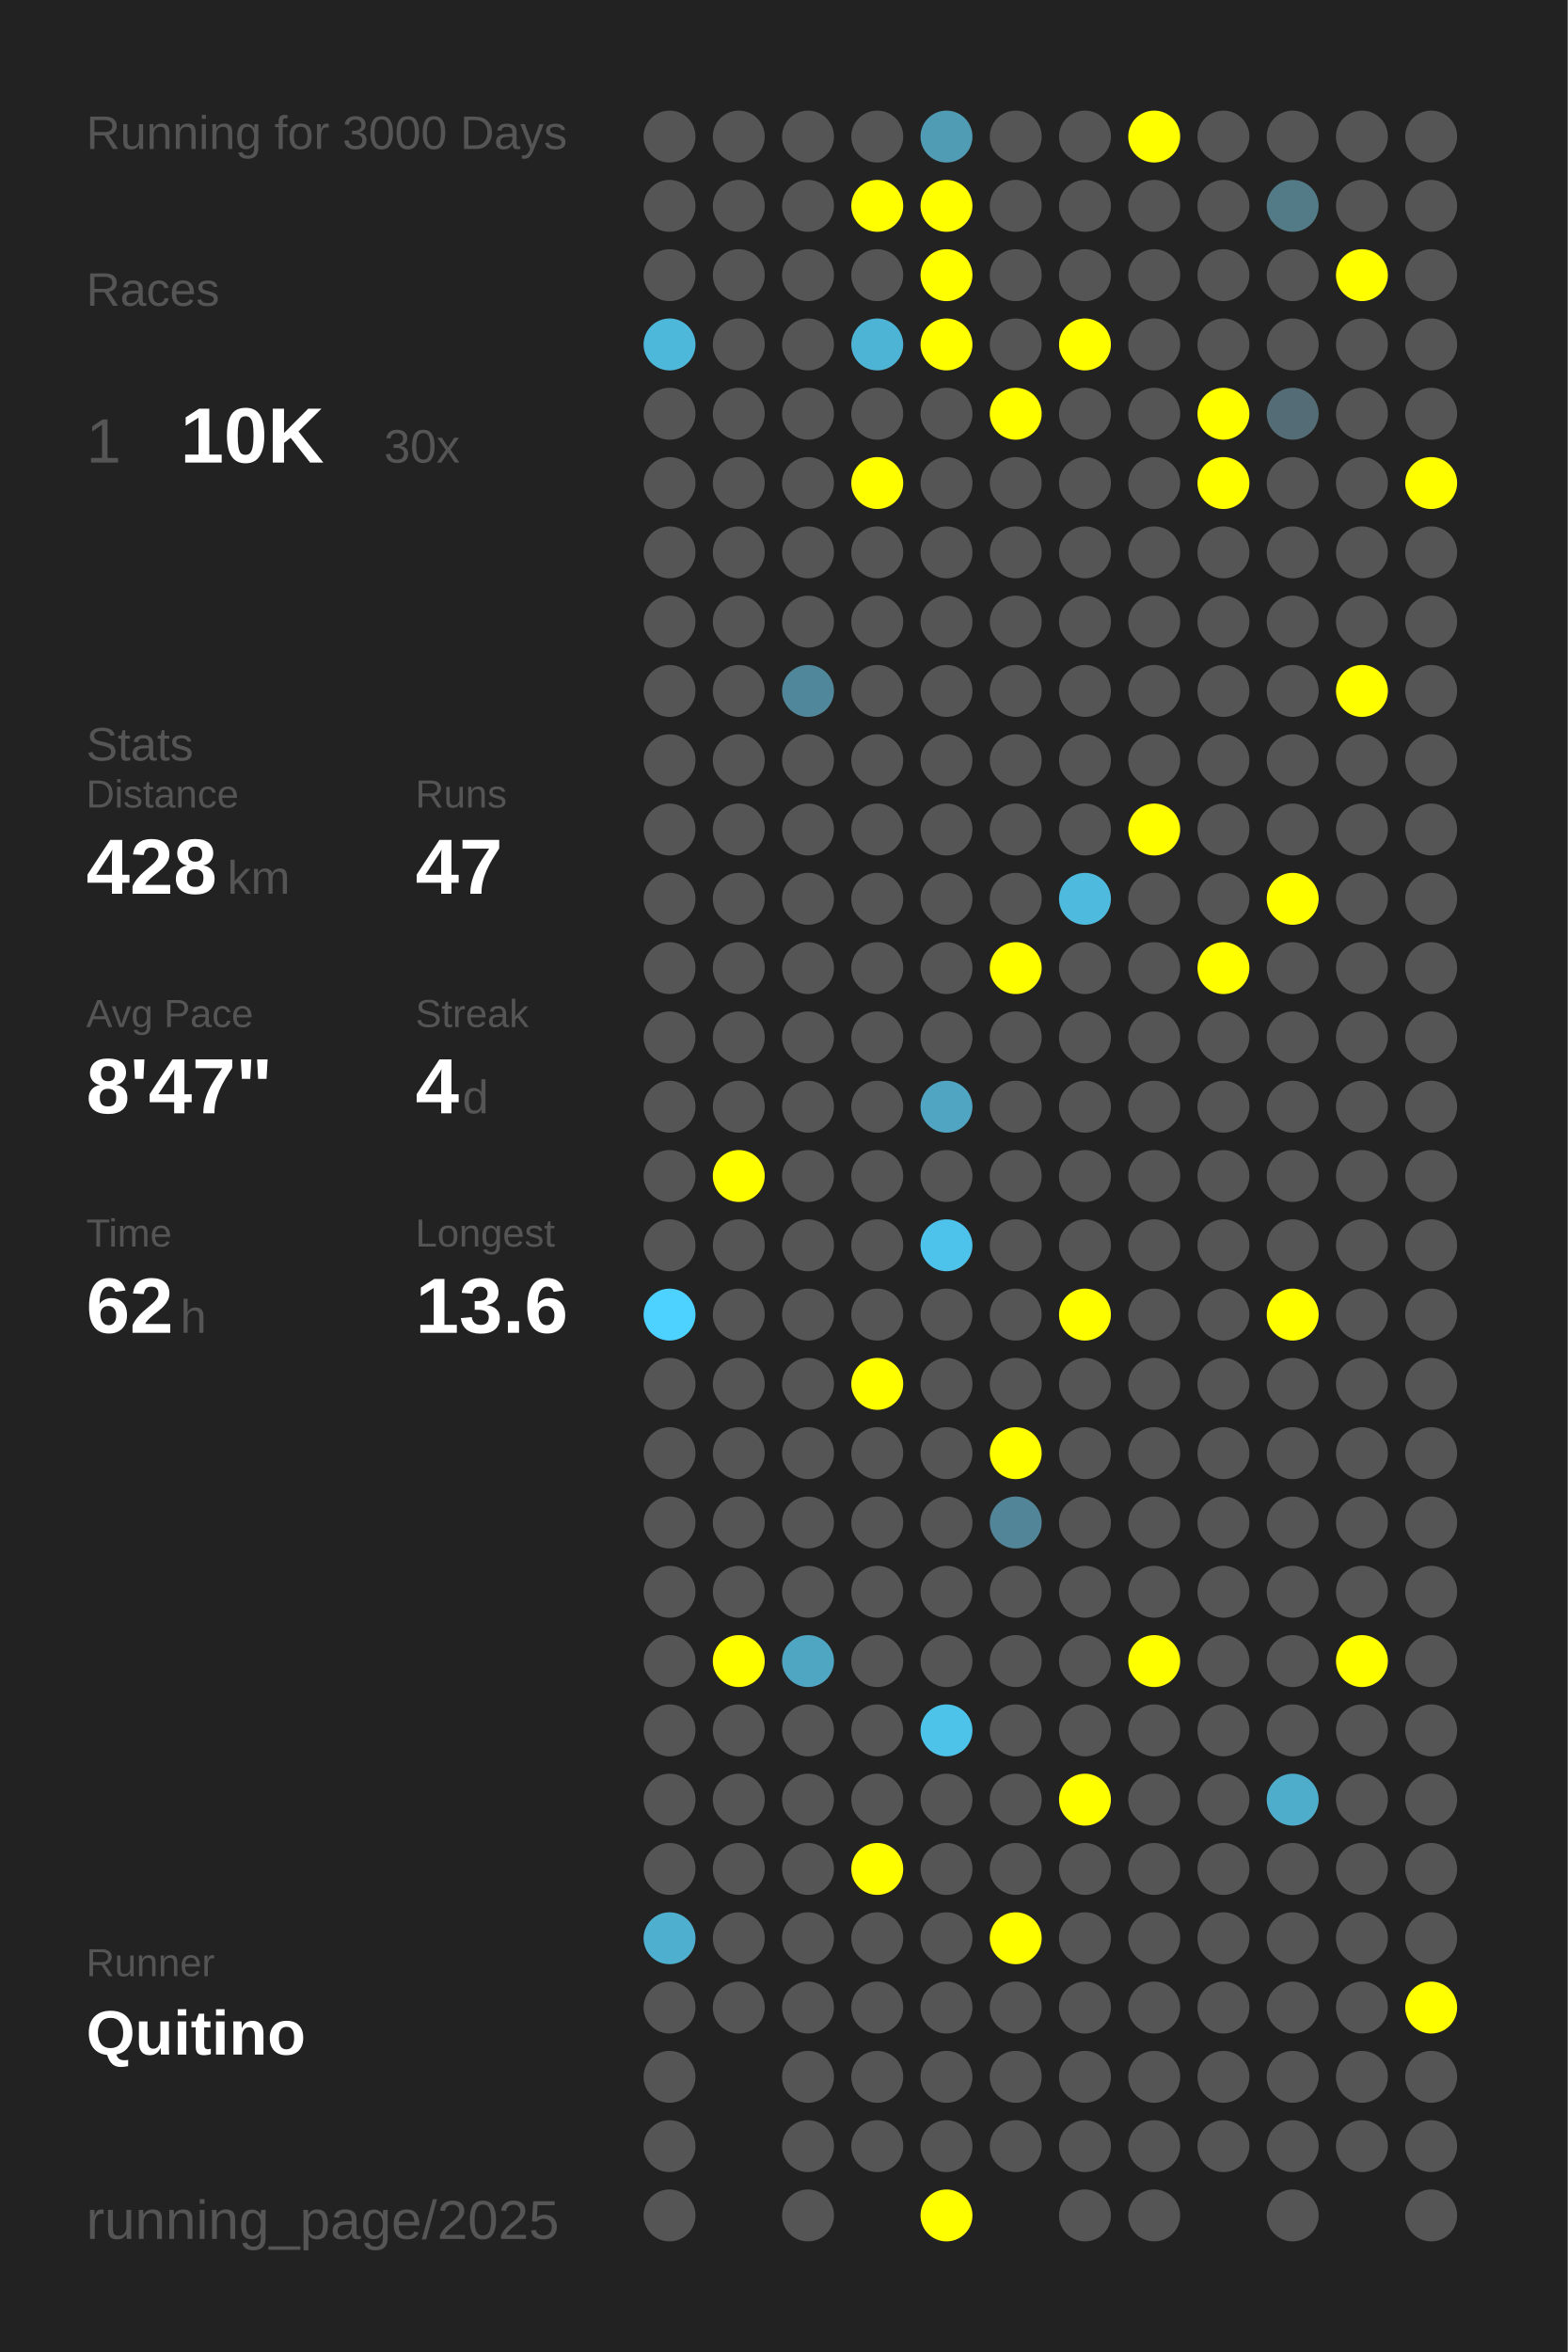
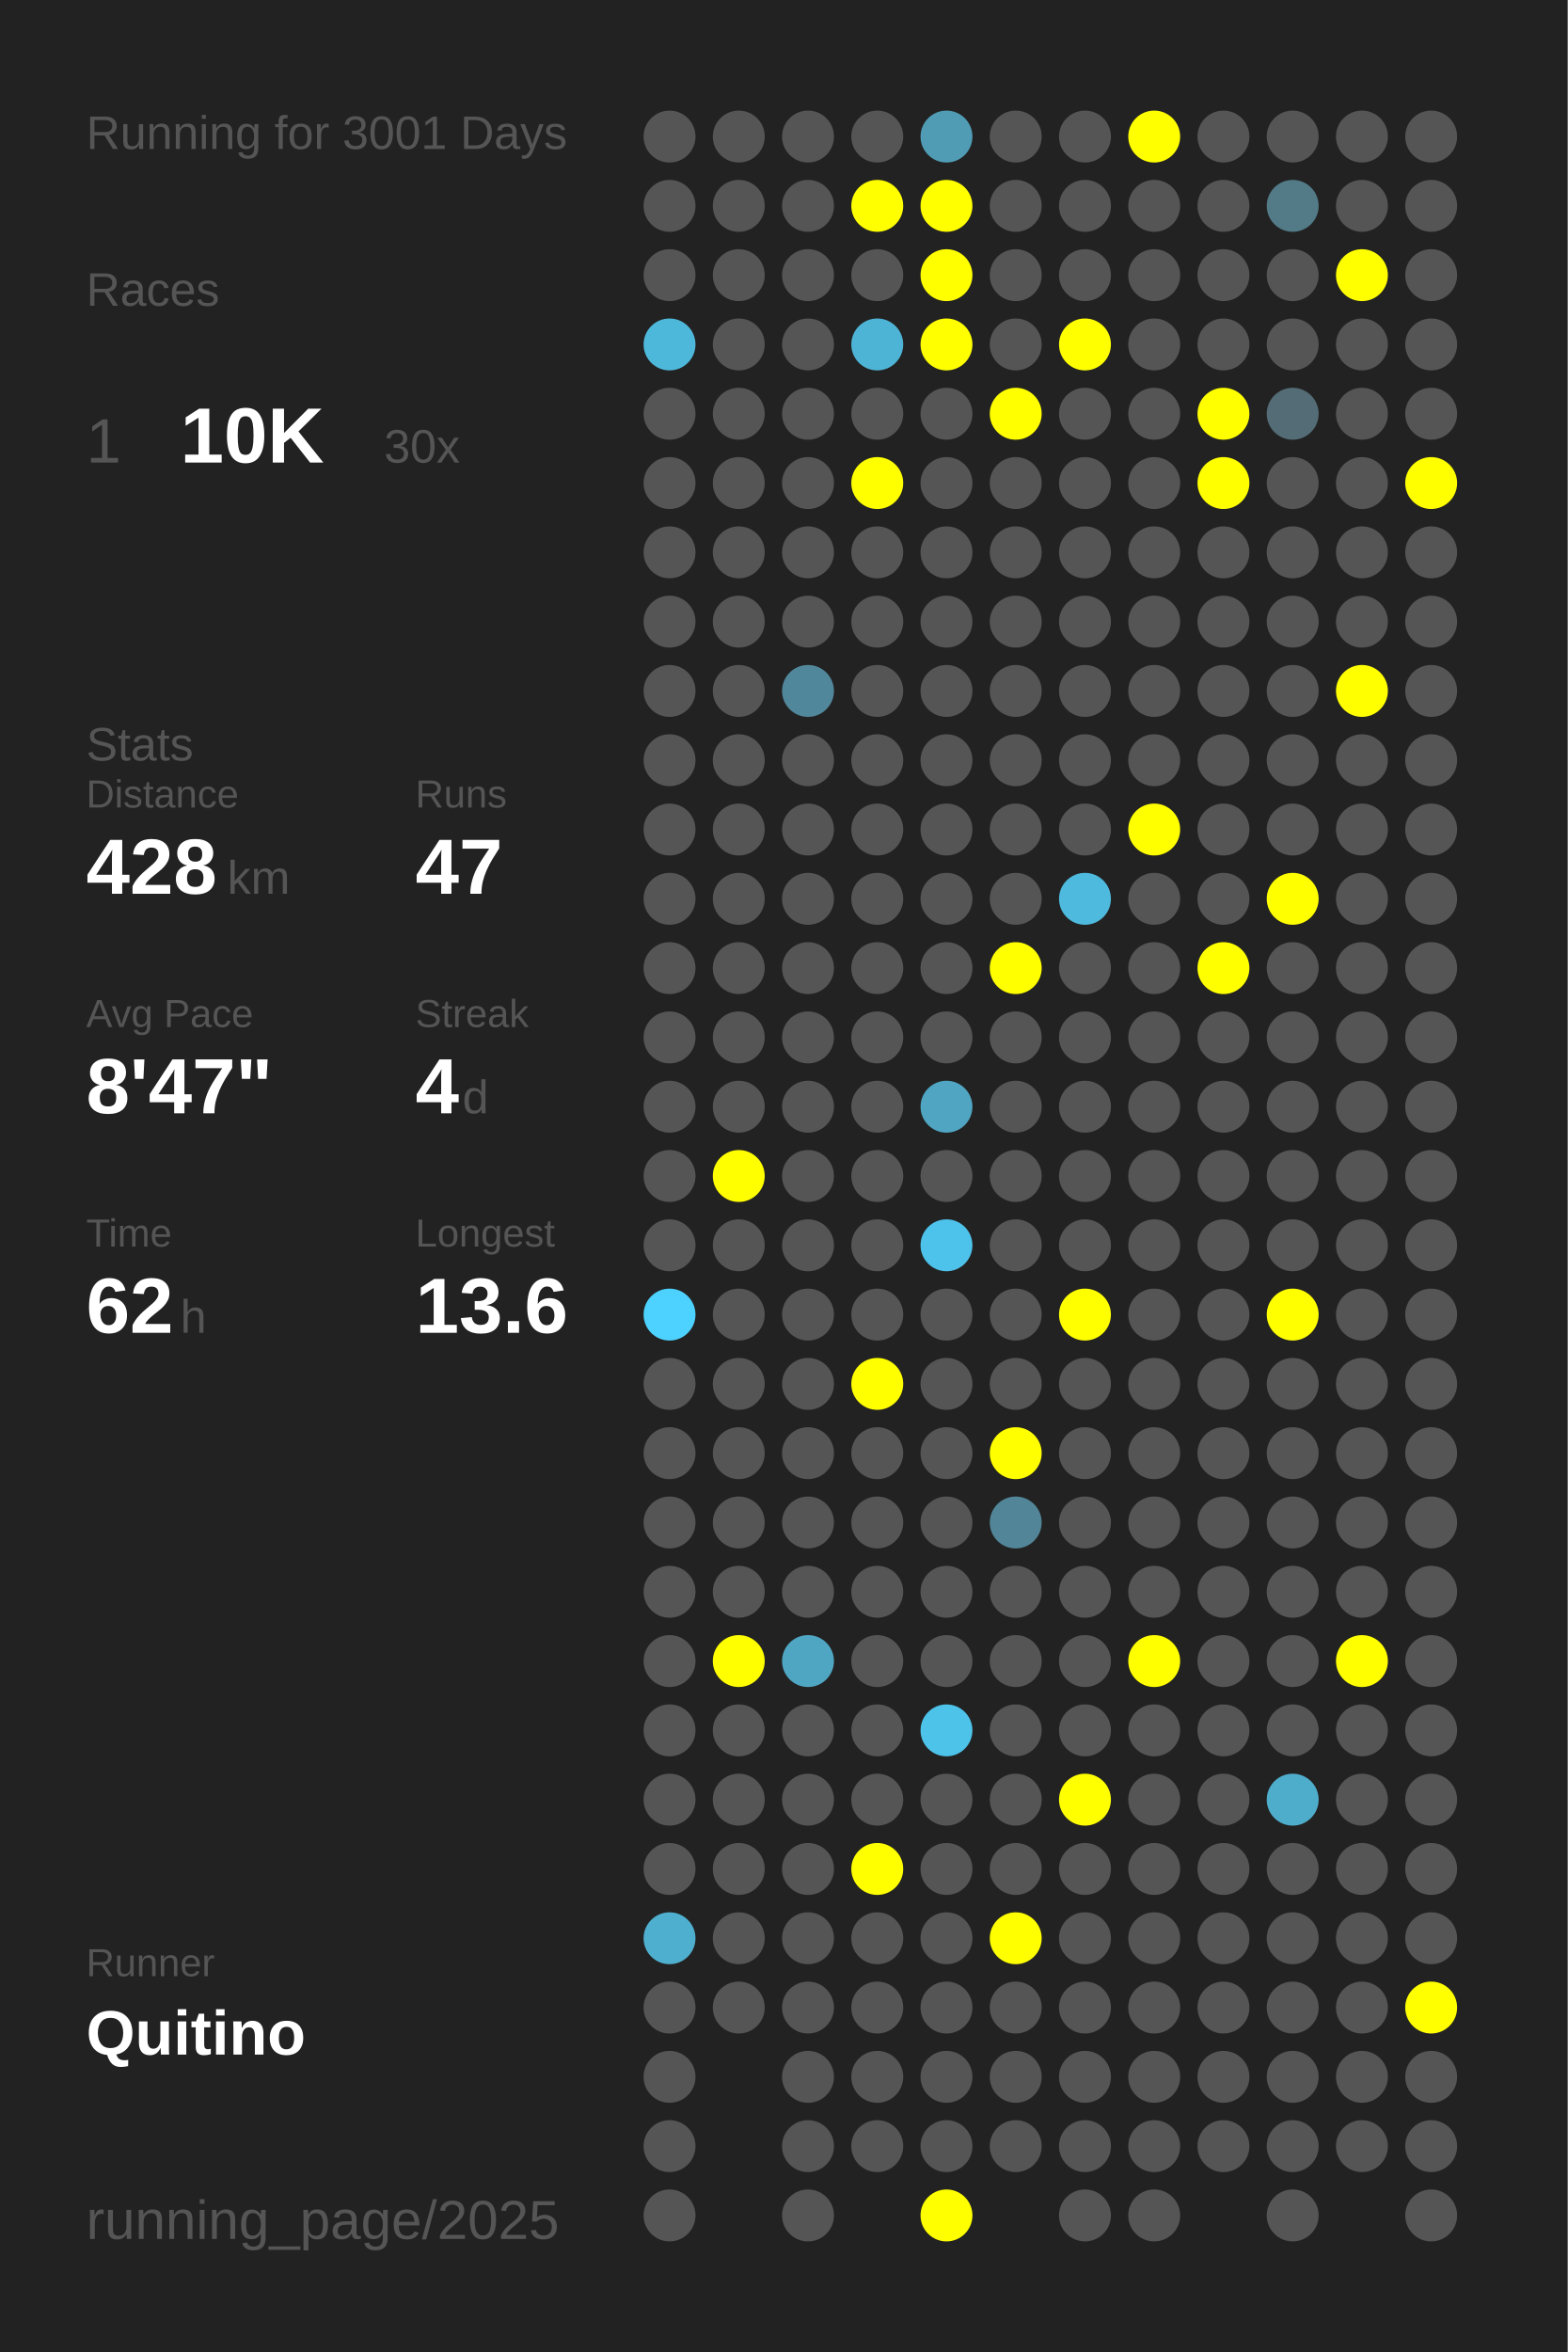
<svg xmlns="http://www.w3.org/2000/svg" baseProfile="full" height="300mm" version="1.1" viewBox="0,0,200,300" width="200mm">
  <defs />
  <rect fill="#222222" height="300" width="200" x="0" y="0" />
-   <text fill="#555555" style="font-size:6px; font-family:Arial;" x="11" y="19">Running for 3000 Days</text>
+   <text fill="#555555" style="font-size:6px; font-family:Arial;" x="11" y="19">Running for 3001 Days</text>
  <text fill="#555555" style="font-size:6px; font-family:Arial;" x="11" y="39">Races</text>
  <text fill="#555555" style="font-size:8px; font-family:Arial;" x="11" y="59">1</text>
  <text fill="#FFFFFF" style="font-size:10px; font-family:Arial; font-weight:bold;" x="23" y="59">10K</text>
  <text fill="#555555" style="font-size:6px; font-family:Arial;" x="49" y="59">30x</text>
  <text fill="#555555" style="font-size:6px; font-family:Arial;" x="11" y="97">Stats</text>
  <text fill="#555555" style="font-size:5px; font-family:Arial;" x="11" y="103">Distance</text>
  <text fill="#FFFFFF" style="font-size:10px; font-family:Arial; font-weight:bold;" x="11" y="114">428</text>
  <text fill="#555555" style="font-size:6px; font-family:Arial;" x="29" y="114">km</text>
  <text fill="#555555" style="font-size:5px; font-family:Arial;" x="53" y="103">Runs</text>
  <text fill="#FFFFFF" style="font-size:10px; font-family:Arial; font-weight:bold;" x="53" y="114">47</text>
  <text fill="#555555" style="font-size:5px; font-family:Arial;" x="11" y="131">Avg Pace</text>
  <text fill="#FFFFFF" style="font-size:10px; font-family:Arial; font-weight:bold;" x="11" y="142">8'47"</text>
  <text fill="#555555" style="font-size:5px; font-family:Arial;" x="53" y="131">Streak</text>
  <text fill="#FFFFFF" style="font-size:10px; font-family:Arial; font-weight:bold;" x="53" y="142">4</text>
  <text fill="#555555" style="font-size:6px; font-family:Arial;" x="59" y="142">d</text>
  <text fill="#555555" style="font-size:5px; font-family:Arial;" x="11" y="159">Time</text>
  <text fill="#FFFFFF" style="font-size:10px; font-family:Arial; font-weight:bold;" x="11" y="170">62</text>
  <text fill="#555555" style="font-size:6px; font-family:Arial;" x="23" y="170">h</text>
  <text fill="#555555" style="font-size:5px; font-family:Arial;" x="53" y="159">Longest</text>
  <text fill="#FFFFFF" style="font-size:10px; font-family:Arial; font-weight:bold;" x="53" y="170">13.6</text>
  <text fill="#555555" style="font-size:5px; font-family:Arial;" x="11" y="252.065">Runner</text>
  <text fill="#FFFFFF" style="font-size:8px; font-family:Arial; font-weight:bold;" x="11" y="262.065">Quitino</text>
  <text fill="#555555" style="font-size:7px; font-family:Arial;" x="11" y="285.581">running_page/2025</text>
  <circle cx="85.417" cy="17.419" fill="#555555" r="3.312" />
  <circle cx="85.417" cy="26.258" fill="#555555" r="3.312" />
  <circle cx="85.417" cy="35.097" fill="#555555" r="3.312" />
  <circle cx="85.417" cy="43.935" fill="#4eb8db" r="3.312" />
  <circle cx="85.417" cy="52.774" fill="#555555" r="3.312" />
  <circle cx="85.417" cy="61.613" fill="#555555" r="3.312" />
  <circle cx="85.417" cy="70.452" fill="#555555" r="3.312" />
  <circle cx="85.417" cy="79.29" fill="#555555" r="3.312" />
  <circle cx="85.417" cy="88.129" fill="#555555" r="3.312" />
  <circle cx="85.417" cy="96.968" fill="#555555" r="3.312" />
  <circle cx="85.417" cy="105.806" fill="#555555" r="3.312" />
  <circle cx="85.417" cy="114.645" fill="#555555" r="3.312" />
  <circle cx="85.417" cy="123.484" fill="#555555" r="3.312" />
  <circle cx="85.417" cy="132.323" fill="#555555" r="3.312" />
  <circle cx="85.417" cy="141.161" fill="#555555" r="3.312" />
  <circle cx="85.417" cy="150" fill="#555555" r="3.312" />
  <circle cx="85.417" cy="158.839" fill="#555555" r="3.312" />
  <circle cx="85.417" cy="167.677" fill="#4dd1fe" r="3.312" />
  <circle cx="85.417" cy="176.516" fill="#555555" r="3.312" />
  <circle cx="85.417" cy="185.355" fill="#555555" r="3.312" />
  <circle cx="85.417" cy="194.194" fill="#555555" r="3.312" />
  <circle cx="85.417" cy="203.032" fill="#555555" r="3.312" />
  <circle cx="85.417" cy="211.871" fill="#555555" r="3.312" />
  <circle cx="85.417" cy="220.71" fill="#555555" r="3.312" />
  <circle cx="85.417" cy="229.548" fill="#555555" r="3.312" />
  <circle cx="85.417" cy="238.387" fill="#555555" r="3.312" />
  <circle cx="85.417" cy="247.226" fill="#4fafcf" r="3.312" />
  <circle cx="85.417" cy="256.065" fill="#555555" r="3.312" />
  <circle cx="85.417" cy="264.903" fill="#555555" r="3.312" />
  <circle cx="85.417" cy="273.742" fill="#555555" r="3.312" />
  <circle cx="85.417" cy="282.581" fill="#555555" r="3.312" />
  <circle cx="94.25" cy="17.419" fill="#555555" r="3.312" />
  <circle cx="94.25" cy="26.258" fill="#555555" r="3.312" />
  <circle cx="94.25" cy="35.097" fill="#555555" r="3.312" />
  <circle cx="94.25" cy="43.935" fill="#555555" r="3.312" />
  <circle cx="94.25" cy="52.774" fill="#555555" r="3.312" />
  <circle cx="94.25" cy="61.613" fill="#555555" r="3.312" />
  <circle cx="94.25" cy="70.452" fill="#555555" r="3.312" />
  <circle cx="94.25" cy="79.29" fill="#555555" r="3.312" />
  <circle cx="94.25" cy="88.129" fill="#555555" r="3.312" />
  <circle cx="94.25" cy="96.968" fill="#555555" r="3.312" />
  <circle cx="94.25" cy="105.806" fill="#555555" r="3.312" />
  <circle cx="94.25" cy="114.645" fill="#555555" r="3.312" />
  <circle cx="94.25" cy="123.484" fill="#555555" r="3.312" />
  <circle cx="94.25" cy="132.323" fill="#555555" r="3.312" />
  <circle cx="94.25" cy="141.161" fill="#555555" r="3.312" />
  <circle cx="94.25" cy="150" fill="#FFFF00" r="3.312" />
  <circle cx="94.25" cy="158.839" fill="#555555" r="3.312" />
  <circle cx="94.25" cy="167.677" fill="#555555" r="3.312" />
  <circle cx="94.25" cy="176.516" fill="#555555" r="3.312" />
  <circle cx="94.25" cy="185.355" fill="#555555" r="3.312" />
  <circle cx="94.25" cy="194.194" fill="#555555" r="3.312" />
  <circle cx="94.25" cy="203.032" fill="#555555" r="3.312" />
  <circle cx="94.25" cy="211.871" fill="#FFFF00" r="3.312" />
  <circle cx="94.25" cy="220.71" fill="#555555" r="3.312" />
  <circle cx="94.25" cy="229.548" fill="#555555" r="3.312" />
  <circle cx="94.25" cy="238.387" fill="#555555" r="3.312" />
  <circle cx="94.25" cy="247.226" fill="#555555" r="3.312" />
  <circle cx="94.25" cy="256.065" fill="#555555" r="3.312" />
  <circle cx="103.083" cy="17.419" fill="#555555" r="3.312" />
  <circle cx="103.083" cy="26.258" fill="#555555" r="3.312" />
  <circle cx="103.083" cy="35.097" fill="#555555" r="3.312" />
  <circle cx="103.083" cy="43.935" fill="#555555" r="3.312" />
  <circle cx="103.083" cy="52.774" fill="#555555" r="3.312" />
  <circle cx="103.083" cy="61.613" fill="#555555" r="3.312" />
  <circle cx="103.083" cy="70.452" fill="#555555" r="3.312" />
  <circle cx="103.083" cy="79.29" fill="#555555" r="3.312" />
  <circle cx="103.083" cy="88.129" fill="#51879a" r="3.312" />
  <circle cx="103.083" cy="96.968" fill="#555555" r="3.312" />
  <circle cx="103.083" cy="105.806" fill="#555555" r="3.312" />
  <circle cx="103.083" cy="114.645" fill="#555555" r="3.312" />
  <circle cx="103.083" cy="123.484" fill="#555555" r="3.312" />
  <circle cx="103.083" cy="132.323" fill="#555555" r="3.312" />
  <circle cx="103.083" cy="141.161" fill="#555555" r="3.312" />
  <circle cx="103.083" cy="150" fill="#555555" r="3.312" />
  <circle cx="103.083" cy="158.839" fill="#555555" r="3.312" />
  <circle cx="103.083" cy="167.677" fill="#555555" r="3.312" />
  <circle cx="103.083" cy="176.516" fill="#555555" r="3.312" />
  <circle cx="103.083" cy="185.355" fill="#555555" r="3.312" />
  <circle cx="103.083" cy="194.194" fill="#555555" r="3.312" />
  <circle cx="103.083" cy="203.032" fill="#555555" r="3.312" />
  <circle cx="103.083" cy="211.871" fill="#4fa6c3" r="3.312" />
  <circle cx="103.083" cy="220.71" fill="#555555" r="3.312" />
  <circle cx="103.083" cy="229.548" fill="#555555" r="3.312" />
  <circle cx="103.083" cy="238.387" fill="#555555" r="3.312" />
  <circle cx="103.083" cy="247.226" fill="#555555" r="3.312" />
  <circle cx="103.083" cy="256.065" fill="#555555" r="3.312" />
  <circle cx="103.083" cy="264.903" fill="#555555" r="3.312" />
  <circle cx="103.083" cy="273.742" fill="#555555" r="3.312" />
  <circle cx="103.083" cy="282.581" fill="#555555" r="3.312" />
  <circle cx="111.917" cy="17.419" fill="#555555" r="3.312" />
  <circle cx="111.917" cy="26.258" fill="#FFFF00" r="3.312" />
  <circle cx="111.917" cy="35.097" fill="#555555" r="3.312" />
  <circle cx="111.917" cy="43.935" fill="#4eb4d6" r="3.312" />
  <circle cx="111.917" cy="52.774" fill="#555555" r="3.312" />
  <circle cx="111.917" cy="61.613" fill="#FFFF00" r="3.312" />
  <circle cx="111.917" cy="70.452" fill="#555555" r="3.312" />
  <circle cx="111.917" cy="79.29" fill="#555555" r="3.312" />
  <circle cx="111.917" cy="88.129" fill="#555555" r="3.312" />
  <circle cx="111.917" cy="96.968" fill="#555555" r="3.312" />
  <circle cx="111.917" cy="105.806" fill="#555555" r="3.312" />
  <circle cx="111.917" cy="114.645" fill="#555555" r="3.312" />
  <circle cx="111.917" cy="123.484" fill="#555555" r="3.312" />
  <circle cx="111.917" cy="132.323" fill="#555555" r="3.312" />
  <circle cx="111.917" cy="141.161" fill="#555555" r="3.312" />
  <circle cx="111.917" cy="150" fill="#555555" r="3.312" />
  <circle cx="111.917" cy="158.839" fill="#555555" r="3.312" />
  <circle cx="111.917" cy="167.677" fill="#555555" r="3.312" />
  <circle cx="111.917" cy="176.516" fill="#FFFF00" r="3.312" />
  <circle cx="111.917" cy="185.355" fill="#555555" r="3.312" />
  <circle cx="111.917" cy="194.194" fill="#555555" r="3.312" />
  <circle cx="111.917" cy="203.032" fill="#555555" r="3.312" />
  <circle cx="111.917" cy="211.871" fill="#555555" r="3.312" />
  <circle cx="111.917" cy="220.71" fill="#555555" r="3.312" />
  <circle cx="111.917" cy="229.548" fill="#555555" r="3.312" />
  <circle cx="111.917" cy="238.387" fill="#FFFF00" r="3.312" />
  <circle cx="111.917" cy="247.226" fill="#555555" r="3.312" />
  <circle cx="111.917" cy="256.065" fill="#555555" r="3.312" />
  <circle cx="111.917" cy="264.903" fill="#555555" r="3.312" />
  <circle cx="111.917" cy="273.742" fill="#555555" r="3.312" />
  <circle cx="120.75" cy="17.419" fill="#509cb5" r="3.312" />
  <circle cx="120.75" cy="26.258" fill="#FFFF00" r="3.312" />
  <circle cx="120.75" cy="35.097" fill="#FFFF00" r="3.312" />
  <circle cx="120.75" cy="43.935" fill="#FFFF00" r="3.312" />
  <circle cx="120.75" cy="52.774" fill="#555555" r="3.312" />
  <circle cx="120.75" cy="61.613" fill="#555555" r="3.312" />
  <circle cx="120.75" cy="70.452" fill="#555555" r="3.312" />
  <circle cx="120.75" cy="79.29" fill="#555555" r="3.312" />
  <circle cx="120.75" cy="88.129" fill="#555555" r="3.312" />
  <circle cx="120.75" cy="96.968" fill="#555555" r="3.312" />
  <circle cx="120.75" cy="105.806" fill="#555555" r="3.312" />
  <circle cx="120.75" cy="114.645" fill="#555555" r="3.312" />
  <circle cx="120.75" cy="123.484" fill="#555555" r="3.312" />
  <circle cx="120.75" cy="132.323" fill="#555555" r="3.312" />
  <circle cx="120.75" cy="141.161" fill="#4fa5c2" r="3.312" />
  <circle cx="120.75" cy="150" fill="#555555" r="3.312" />
  <circle cx="120.75" cy="158.839" fill="#4dc2ea" r="3.312" />
  <circle cx="120.75" cy="167.677" fill="#555555" r="3.312" />
  <circle cx="120.75" cy="176.516" fill="#555555" r="3.312" />
  <circle cx="120.75" cy="185.355" fill="#555555" r="3.312" />
  <circle cx="120.75" cy="194.194" fill="#555555" r="3.312" />
  <circle cx="120.75" cy="203.032" fill="#555555" r="3.312" />
  <circle cx="120.75" cy="211.871" fill="#555555" r="3.312" />
  <circle cx="120.75" cy="220.71" fill="#4dc3ea" r="3.312" />
  <circle cx="120.75" cy="229.548" fill="#555555" r="3.312" />
  <circle cx="120.75" cy="238.387" fill="#555555" r="3.312" />
  <circle cx="120.75" cy="247.226" fill="#555555" r="3.312" />
  <circle cx="120.75" cy="256.065" fill="#555555" r="3.312" />
  <circle cx="120.75" cy="264.903" fill="#555555" r="3.312" />
  <circle cx="120.75" cy="273.742" fill="#555555" r="3.312" />
  <circle cx="120.75" cy="282.581" fill="#FFFF00" r="3.312" />
  <circle cx="129.583" cy="17.419" fill="#555555" r="3.312" />
  <circle cx="129.583" cy="26.258" fill="#555555" r="3.312" />
  <circle cx="129.583" cy="35.097" fill="#555555" r="3.312" />
  <circle cx="129.583" cy="43.935" fill="#555555" r="3.312" />
  <circle cx="129.583" cy="52.774" fill="#FFFF00" r="3.312" />
  <circle cx="129.583" cy="61.613" fill="#555555" r="3.312" />
  <circle cx="129.583" cy="70.452" fill="#555555" r="3.312" />
  <circle cx="129.583" cy="79.29" fill="#555555" r="3.312" />
  <circle cx="129.583" cy="88.129" fill="#555555" r="3.312" />
  <circle cx="129.583" cy="96.968" fill="#555555" r="3.312" />
  <circle cx="129.583" cy="105.806" fill="#555555" r="3.312" />
  <circle cx="129.583" cy="114.645" fill="#555555" r="3.312" />
  <circle cx="129.583" cy="123.484" fill="#FFFF00" r="3.312" />
  <circle cx="129.583" cy="132.323" fill="#555555" r="3.312" />
  <circle cx="129.583" cy="141.161" fill="#555555" r="3.312" />
  <circle cx="129.583" cy="150" fill="#555555" r="3.312" />
  <circle cx="129.583" cy="158.839" fill="#555555" r="3.312" />
  <circle cx="129.583" cy="167.677" fill="#555555" r="3.312" />
  <circle cx="129.583" cy="176.516" fill="#555555" r="3.312" />
  <circle cx="129.583" cy="185.355" fill="#FFFF00" r="3.312" />
  <circle cx="129.583" cy="194.194" fill="#518597" r="3.312" />
  <circle cx="129.583" cy="203.032" fill="#555555" r="3.312" />
  <circle cx="129.583" cy="211.871" fill="#555555" r="3.312" />
  <circle cx="129.583" cy="220.71" fill="#555555" r="3.312" />
  <circle cx="129.583" cy="229.548" fill="#555555" r="3.312" />
  <circle cx="129.583" cy="238.387" fill="#555555" r="3.312" />
  <circle cx="129.583" cy="247.226" fill="#FFFF00" r="3.312" />
  <circle cx="129.583" cy="256.065" fill="#555555" r="3.312" />
  <circle cx="129.583" cy="264.903" fill="#555555" r="3.312" />
  <circle cx="129.583" cy="273.742" fill="#555555" r="3.312" />
  <circle cx="138.417" cy="17.419" fill="#555555" r="3.312" />
  <circle cx="138.417" cy="26.258" fill="#555555" r="3.312" />
  <circle cx="138.417" cy="35.097" fill="#555555" r="3.312" />
  <circle cx="138.417" cy="43.935" fill="#FFFF00" r="3.312" />
  <circle cx="138.417" cy="52.774" fill="#555555" r="3.312" />
  <circle cx="138.417" cy="61.613" fill="#555555" r="3.312" />
  <circle cx="138.417" cy="70.452" fill="#555555" r="3.312" />
  <circle cx="138.417" cy="79.29" fill="#555555" r="3.312" />
  <circle cx="138.417" cy="88.129" fill="#555555" r="3.312" />
  <circle cx="138.417" cy="96.968" fill="#555555" r="3.312" />
  <circle cx="138.417" cy="105.806" fill="#555555" r="3.312" />
  <circle cx="138.417" cy="114.645" fill="#4ebade" r="3.312" />
  <circle cx="138.417" cy="123.484" fill="#555555" r="3.312" />
  <circle cx="138.417" cy="132.323" fill="#555555" r="3.312" />
  <circle cx="138.417" cy="141.161" fill="#555555" r="3.312" />
  <circle cx="138.417" cy="150" fill="#555555" r="3.312" />
  <circle cx="138.417" cy="158.839" fill="#555555" r="3.312" />
  <circle cx="138.417" cy="167.677" fill="#FFFF00" r="3.312" />
  <circle cx="138.417" cy="176.516" fill="#555555" r="3.312" />
  <circle cx="138.417" cy="185.355" fill="#555555" r="3.312" />
  <circle cx="138.417" cy="194.194" fill="#555555" r="3.312" />
  <circle cx="138.417" cy="203.032" fill="#555555" r="3.312" />
  <circle cx="138.417" cy="211.871" fill="#555555" r="3.312" />
  <circle cx="138.417" cy="220.71" fill="#555555" r="3.312" />
  <circle cx="138.417" cy="229.548" fill="#FFFF00" r="3.312" />
  <circle cx="138.417" cy="238.387" fill="#555555" r="3.312" />
  <circle cx="138.417" cy="247.226" fill="#555555" r="3.312" />
  <circle cx="138.417" cy="256.065" fill="#555555" r="3.312" />
  <circle cx="138.417" cy="264.903" fill="#555555" r="3.312" />
  <circle cx="138.417" cy="273.742" fill="#555555" r="3.312" />
  <circle cx="138.417" cy="282.581" fill="#555555" r="3.312" />
  <circle cx="147.25" cy="17.419" fill="#FFFF00" r="3.312" />
  <circle cx="147.25" cy="26.258" fill="#555555" r="3.312" />
  <circle cx="147.25" cy="35.097" fill="#555555" r="3.312" />
  <circle cx="147.25" cy="43.935" fill="#555555" r="3.312" />
  <circle cx="147.25" cy="52.774" fill="#555555" r="3.312" />
  <circle cx="147.25" cy="61.613" fill="#555555" r="3.312" />
  <circle cx="147.25" cy="70.452" fill="#555555" r="3.312" />
  <circle cx="147.25" cy="79.29" fill="#555555" r="3.312" />
  <circle cx="147.25" cy="88.129" fill="#555555" r="3.312" />
  <circle cx="147.25" cy="96.968" fill="#555555" r="3.312" />
  <circle cx="147.25" cy="105.806" fill="#FFFF00" r="3.312" />
  <circle cx="147.25" cy="114.645" fill="#555555" r="3.312" />
  <circle cx="147.25" cy="123.484" fill="#555555" r="3.312" />
  <circle cx="147.25" cy="132.323" fill="#555555" r="3.312" />
  <circle cx="147.25" cy="141.161" fill="#555555" r="3.312" />
  <circle cx="147.25" cy="150" fill="#555555" r="3.312" />
  <circle cx="147.25" cy="158.839" fill="#555555" r="3.312" />
  <circle cx="147.25" cy="167.677" fill="#555555" r="3.312" />
  <circle cx="147.25" cy="176.516" fill="#555555" r="3.312" />
  <circle cx="147.25" cy="185.355" fill="#555555" r="3.312" />
  <circle cx="147.25" cy="194.194" fill="#555555" r="3.312" />
  <circle cx="147.25" cy="203.032" fill="#555555" r="3.312" />
  <circle cx="147.25" cy="211.871" fill="#FFFF00" r="3.312" />
  <circle cx="147.25" cy="220.71" fill="#555555" r="3.312" />
  <circle cx="147.25" cy="229.548" fill="#555555" r="3.312" />
  <circle cx="147.25" cy="238.387" fill="#555555" r="3.312" />
  <circle cx="147.25" cy="247.226" fill="#555555" r="3.312" />
  <circle cx="147.25" cy="256.065" fill="#555555" r="3.312" />
  <circle cx="147.25" cy="264.903" fill="#555555" r="3.312" />
  <circle cx="147.25" cy="273.742" fill="#555555" r="3.312" />
  <circle cx="147.25" cy="282.581" fill="#555555" r="3.312" />
  <circle cx="156.083" cy="17.419" fill="#555555" r="3.312" />
  <circle cx="156.083" cy="26.258" fill="#555555" r="3.312" />
  <circle cx="156.083" cy="35.097" fill="#555555" r="3.312" />
  <circle cx="156.083" cy="43.935" fill="#555555" r="3.312" />
  <circle cx="156.083" cy="52.774" fill="#FFFF00" r="3.312" />
  <circle cx="156.083" cy="61.613" fill="#FFFF00" r="3.312" />
  <circle cx="156.083" cy="70.452" fill="#555555" r="3.312" />
  <circle cx="156.083" cy="79.29" fill="#555555" r="3.312" />
  <circle cx="156.083" cy="88.129" fill="#555555" r="3.312" />
  <circle cx="156.083" cy="96.968" fill="#555555" r="3.312" />
  <circle cx="156.083" cy="105.806" fill="#555555" r="3.312" />
  <circle cx="156.083" cy="114.645" fill="#555555" r="3.312" />
  <circle cx="156.083" cy="123.484" fill="#FFFF00" r="3.312" />
  <circle cx="156.083" cy="132.323" fill="#555555" r="3.312" />
  <circle cx="156.083" cy="141.161" fill="#555555" r="3.312" />
  <circle cx="156.083" cy="150" fill="#555555" r="3.312" />
  <circle cx="156.083" cy="158.839" fill="#555555" r="3.312" />
  <circle cx="156.083" cy="167.677" fill="#555555" r="3.312" />
  <circle cx="156.083" cy="176.516" fill="#555555" r="3.312" />
  <circle cx="156.083" cy="185.355" fill="#555555" r="3.312" />
  <circle cx="156.083" cy="194.194" fill="#555555" r="3.312" />
  <circle cx="156.083" cy="203.032" fill="#555555" r="3.312" />
  <circle cx="156.083" cy="211.871" fill="#555555" r="3.312" />
  <circle cx="156.083" cy="220.71" fill="#555555" r="3.312" />
  <circle cx="156.083" cy="229.548" fill="#555555" r="3.312" />
  <circle cx="156.083" cy="238.387" fill="#555555" r="3.312" />
  <circle cx="156.083" cy="247.226" fill="#555555" r="3.312" />
  <circle cx="156.083" cy="256.065" fill="#555555" r="3.312" />
  <circle cx="156.083" cy="264.903" fill="#555555" r="3.312" />
  <circle cx="156.083" cy="273.742" fill="#555555" r="3.312" />
  <circle cx="164.917" cy="17.419" fill="#555555" r="3.312" />
  <circle cx="164.917" cy="26.258" fill="#527a87" r="3.312" />
  <circle cx="164.917" cy="35.097" fill="#555555" r="3.312" />
  <circle cx="164.917" cy="43.935" fill="#555555" r="3.312" />
  <circle cx="164.917" cy="52.774" fill="#536c75" r="3.312" />
  <circle cx="164.917" cy="61.613" fill="#555555" r="3.312" />
  <circle cx="164.917" cy="70.452" fill="#555555" r="3.312" />
  <circle cx="164.917" cy="79.29" fill="#555555" r="3.312" />
  <circle cx="164.917" cy="88.129" fill="#555555" r="3.312" />
  <circle cx="164.917" cy="96.968" fill="#555555" r="3.312" />
  <circle cx="164.917" cy="105.806" fill="#555555" r="3.312" />
  <circle cx="164.917" cy="114.645" fill="#FFFF00" r="3.312" />
  <circle cx="164.917" cy="123.484" fill="#555555" r="3.312" />
  <circle cx="164.917" cy="132.323" fill="#555555" r="3.312" />
  <circle cx="164.917" cy="141.161" fill="#555555" r="3.312" />
  <circle cx="164.917" cy="150" fill="#555555" r="3.312" />
  <circle cx="164.917" cy="158.839" fill="#555555" r="3.312" />
  <circle cx="164.917" cy="167.677" fill="#FFFF00" r="3.312" />
  <circle cx="164.917" cy="176.516" fill="#555555" r="3.312" />
  <circle cx="164.917" cy="185.355" fill="#555555" r="3.312" />
  <circle cx="164.917" cy="194.194" fill="#555555" r="3.312" />
  <circle cx="164.917" cy="203.032" fill="#555555" r="3.312" />
  <circle cx="164.917" cy="211.871" fill="#555555" r="3.312" />
  <circle cx="164.917" cy="220.71" fill="#555555" r="3.312" />
  <circle cx="164.917" cy="229.548" fill="#4fadcc" r="3.312" />
  <circle cx="164.917" cy="238.387" fill="#555555" r="3.312" />
  <circle cx="164.917" cy="247.226" fill="#555555" r="3.312" />
  <circle cx="164.917" cy="256.065" fill="#555555" r="3.312" />
  <circle cx="164.917" cy="264.903" fill="#555555" r="3.312" />
  <circle cx="164.917" cy="273.742" fill="#555555" r="3.312" />
  <circle cx="164.917" cy="282.581" fill="#555555" r="3.312" />
  <circle cx="173.75" cy="17.419" fill="#555555" r="3.312" />
  <circle cx="173.75" cy="26.258" fill="#555555" r="3.312" />
  <circle cx="173.75" cy="35.097" fill="#FFFF00" r="3.312" />
  <circle cx="173.75" cy="43.935" fill="#555555" r="3.312" />
  <circle cx="173.75" cy="52.774" fill="#555555" r="3.312" />
  <circle cx="173.75" cy="61.613" fill="#555555" r="3.312" />
  <circle cx="173.75" cy="70.452" fill="#555555" r="3.312" />
  <circle cx="173.75" cy="79.29" fill="#555555" r="3.312" />
  <circle cx="173.75" cy="88.129" fill="#FFFF00" r="3.312" />
  <circle cx="173.75" cy="96.968" fill="#555555" r="3.312" />
  <circle cx="173.75" cy="105.806" fill="#555555" r="3.312" />
  <circle cx="173.75" cy="114.645" fill="#555555" r="3.312" />
  <circle cx="173.75" cy="123.484" fill="#555555" r="3.312" />
  <circle cx="173.75" cy="132.323" fill="#555555" r="3.312" />
  <circle cx="173.75" cy="141.161" fill="#555555" r="3.312" />
  <circle cx="173.75" cy="150" fill="#555555" r="3.312" />
  <circle cx="173.75" cy="158.839" fill="#555555" r="3.312" />
  <circle cx="173.75" cy="167.677" fill="#555555" r="3.312" />
  <circle cx="173.75" cy="176.516" fill="#555555" r="3.312" />
  <circle cx="173.75" cy="185.355" fill="#555555" r="3.312" />
  <circle cx="173.75" cy="194.194" fill="#555555" r="3.312" />
  <circle cx="173.75" cy="203.032" fill="#555555" r="3.312" />
  <circle cx="173.75" cy="211.871" fill="#FFFF00" r="3.312" />
  <circle cx="173.75" cy="220.71" fill="#555555" r="3.312" />
  <circle cx="173.75" cy="229.548" fill="#555555" r="3.312" />
  <circle cx="173.75" cy="238.387" fill="#555555" r="3.312" />
  <circle cx="173.75" cy="247.226" fill="#555555" r="3.312" />
  <circle cx="173.75" cy="256.065" fill="#555555" r="3.312" />
  <circle cx="173.75" cy="264.903" fill="#555555" r="3.312" />
  <circle cx="173.75" cy="273.742" fill="#555555" r="3.312" />
  <circle cx="182.583" cy="17.419" fill="#555555" r="3.312" />
  <circle cx="182.583" cy="26.258" fill="#555555" r="3.312" />
  <circle cx="182.583" cy="35.097" fill="#555555" r="3.312" />
  <circle cx="182.583" cy="43.935" fill="#555555" r="3.312" />
  <circle cx="182.583" cy="52.774" fill="#555555" r="3.312" />
  <circle cx="182.583" cy="61.613" fill="#FFFF00" r="3.312" />
  <circle cx="182.583" cy="70.452" fill="#555555" r="3.312" />
  <circle cx="182.583" cy="79.29" fill="#555555" r="3.312" />
  <circle cx="182.583" cy="88.129" fill="#555555" r="3.312" />
  <circle cx="182.583" cy="96.968" fill="#555555" r="3.312" />
  <circle cx="182.583" cy="105.806" fill="#555555" r="3.312" />
  <circle cx="182.583" cy="114.645" fill="#555555" r="3.312" />
  <circle cx="182.583" cy="123.484" fill="#555555" r="3.312" />
  <circle cx="182.583" cy="132.323" fill="#555555" r="3.312" />
  <circle cx="182.583" cy="141.161" fill="#555555" r="3.312" />
  <circle cx="182.583" cy="150" fill="#555555" r="3.312" />
  <circle cx="182.583" cy="158.839" fill="#555555" r="3.312" />
  <circle cx="182.583" cy="167.677" fill="#555555" r="3.312" />
  <circle cx="182.583" cy="176.516" fill="#555555" r="3.312" />
  <circle cx="182.583" cy="185.355" fill="#555555" r="3.312" />
  <circle cx="182.583" cy="194.194" fill="#555555" r="3.312" />
  <circle cx="182.583" cy="203.032" fill="#555555" r="3.312" />
  <circle cx="182.583" cy="211.871" fill="#555555" r="3.312" />
  <circle cx="182.583" cy="220.71" fill="#555555" r="3.312" />
  <circle cx="182.583" cy="229.548" fill="#555555" r="3.312" />
  <circle cx="182.583" cy="238.387" fill="#555555" r="3.312" />
  <circle cx="182.583" cy="247.226" fill="#555555" r="3.312" />
  <circle cx="182.583" cy="256.065" fill="#FFFF00" r="3.312" />
  <circle cx="182.583" cy="264.903" fill="#555555" r="3.312" />
  <circle cx="182.583" cy="273.742" fill="#555555" r="3.312" />
  <circle cx="182.583" cy="282.581" fill="#555555" r="3.312" />
</svg>
